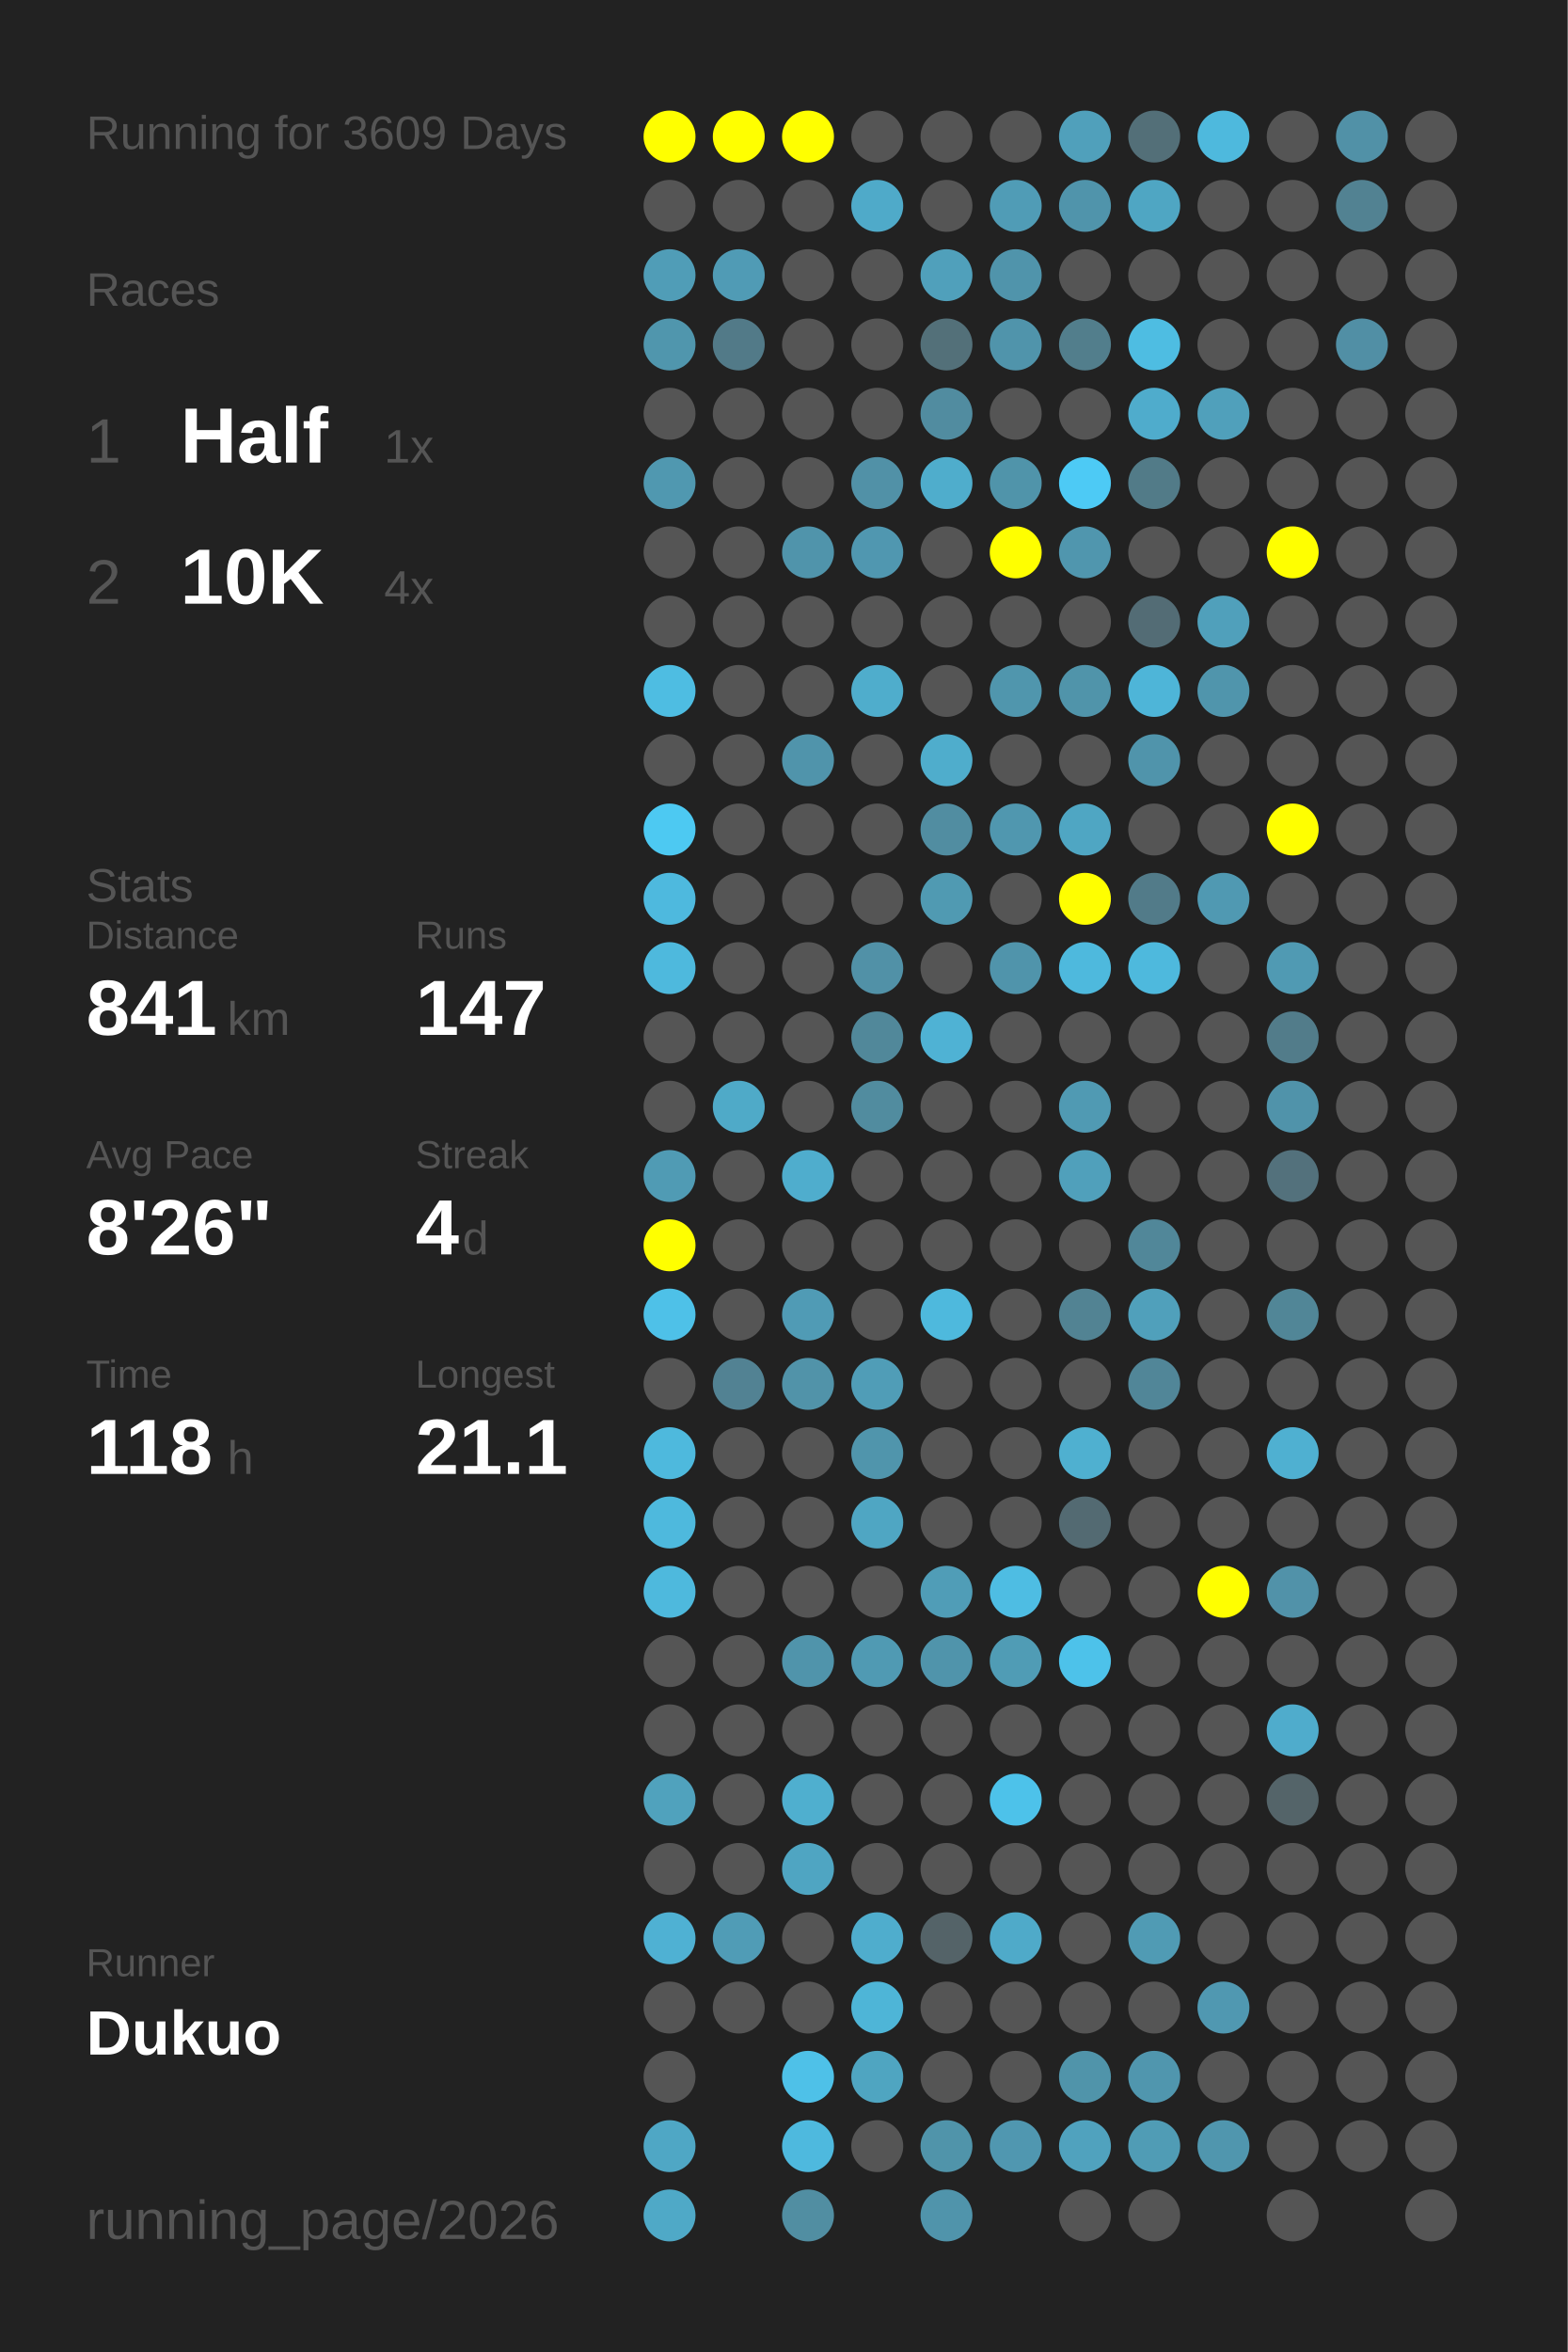
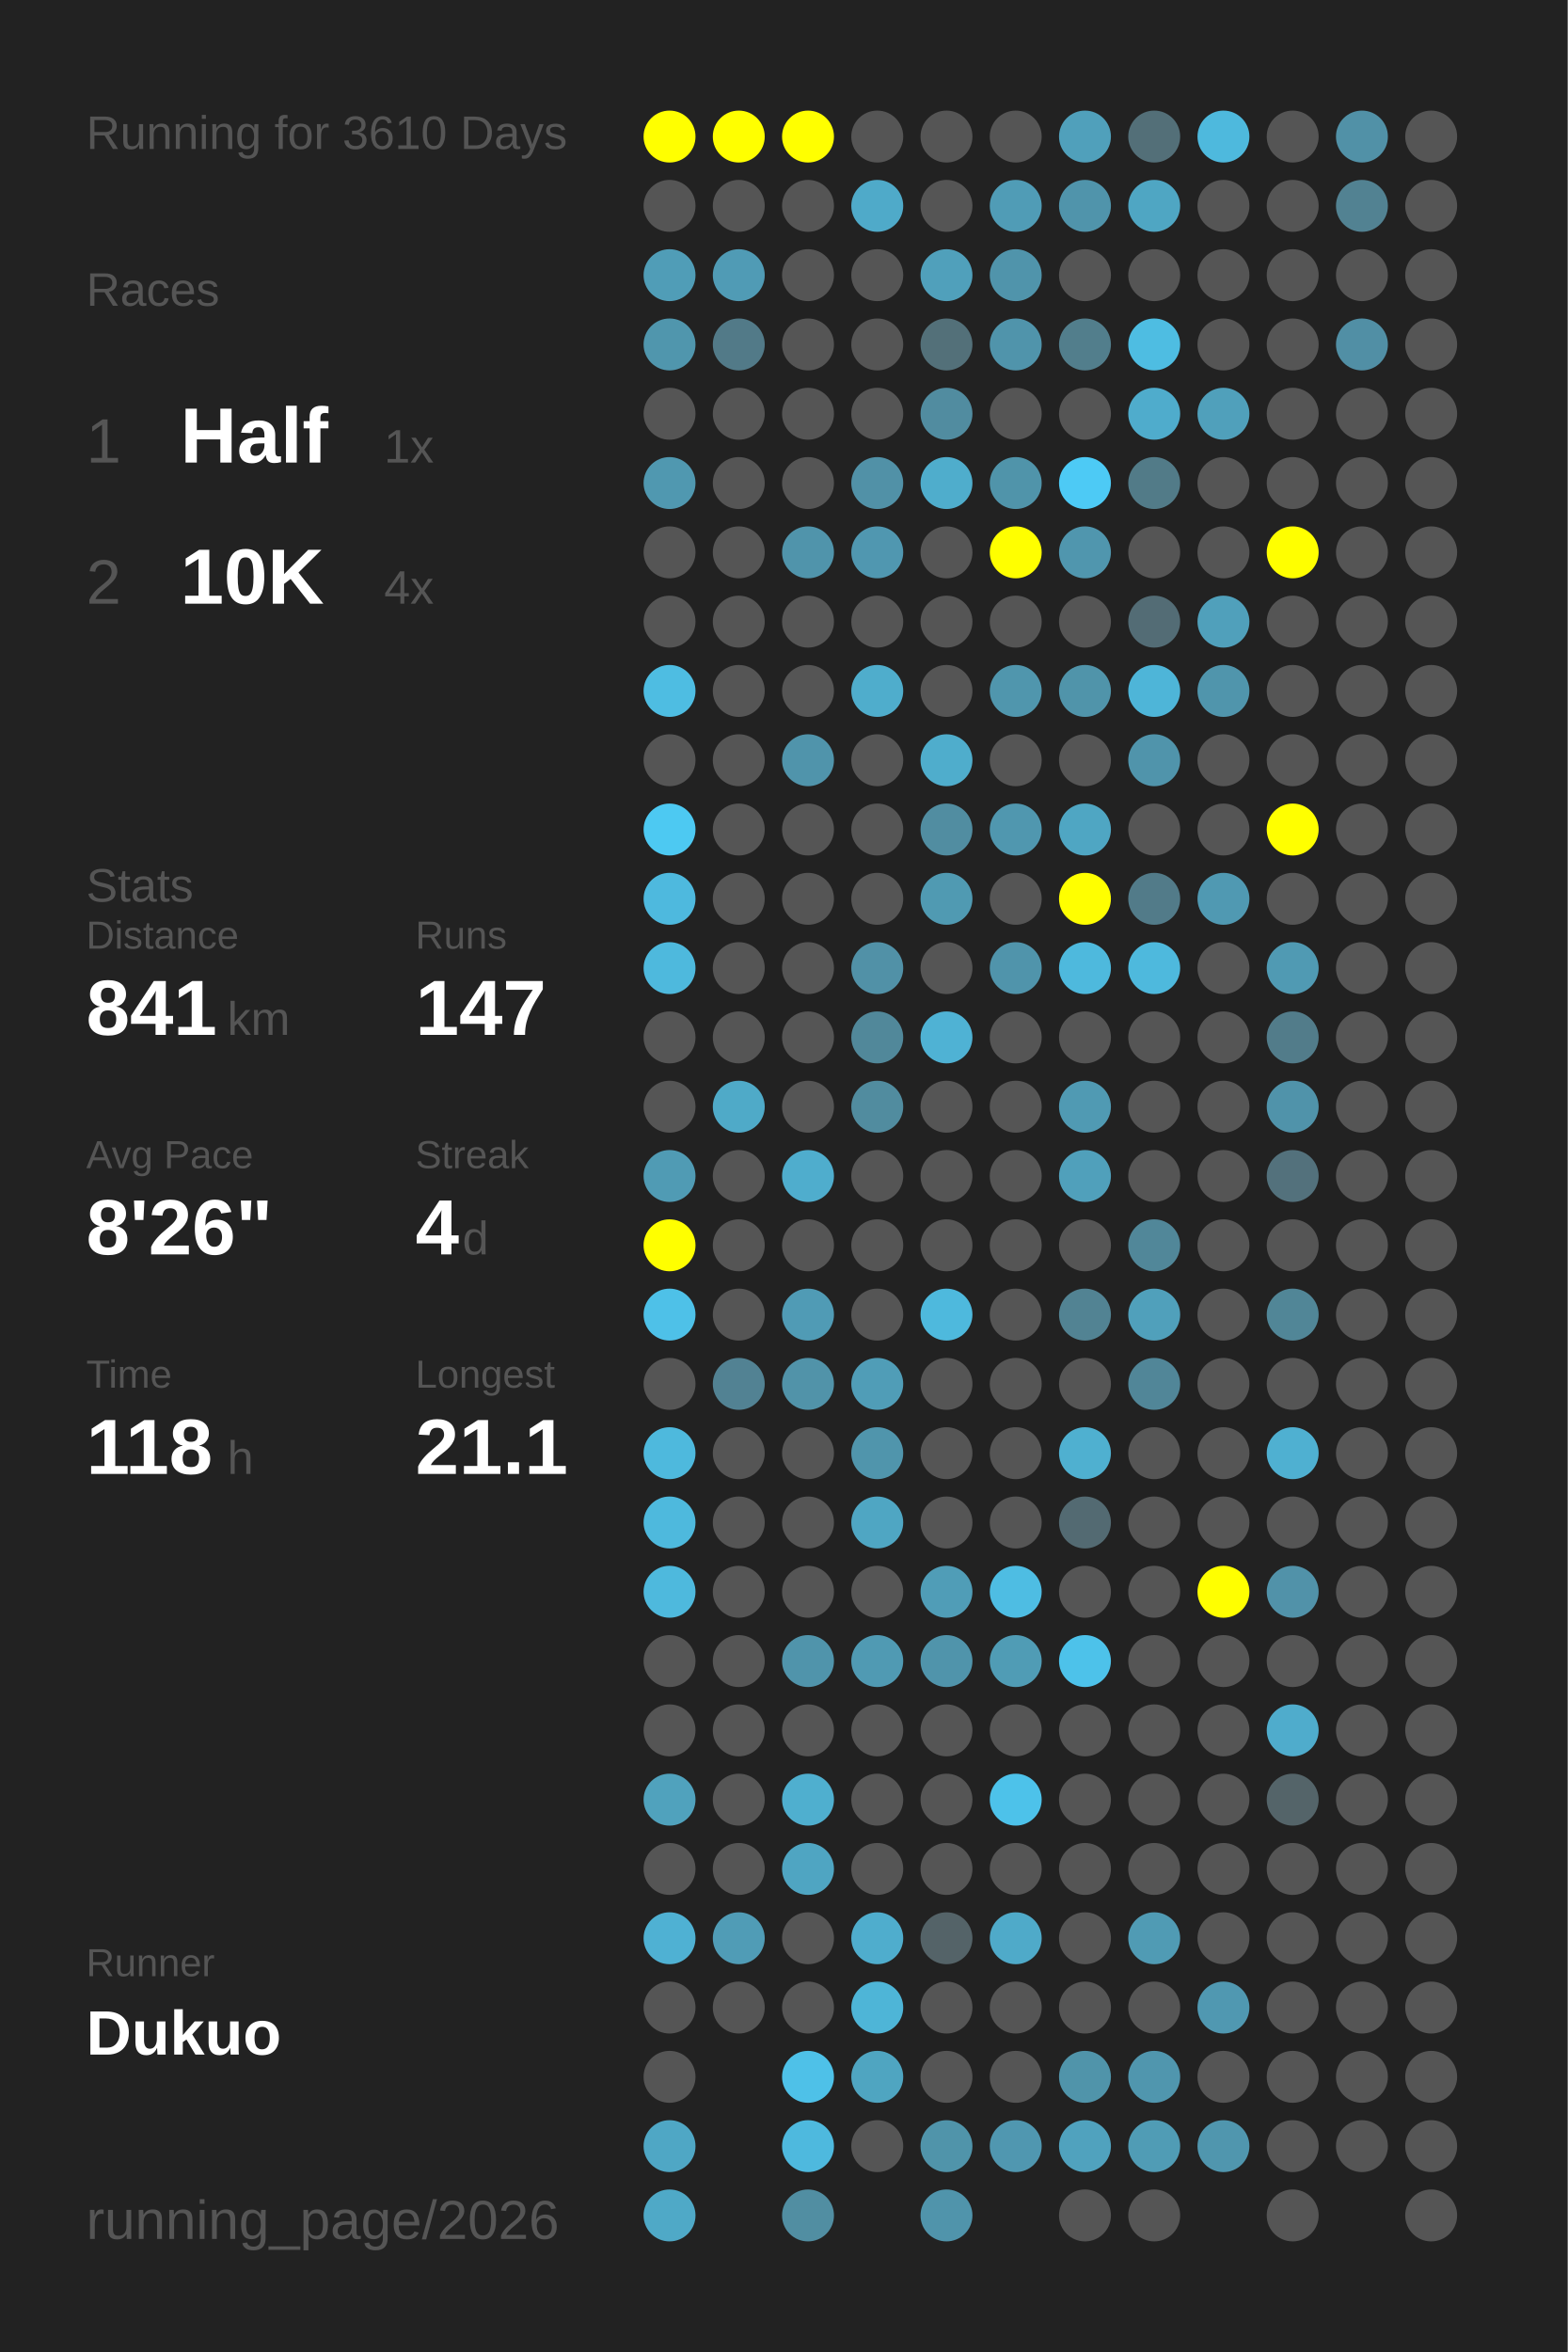
<svg xmlns="http://www.w3.org/2000/svg" baseProfile="full" height="300mm" version="1.1" viewBox="0,0,200,300" width="200mm">
  <defs />
  <rect fill="#222222" height="300" width="200" x="0" y="0" />
-   <text fill="#555555" style="font-size:6px; font-family:Arial;" x="11" y="19">Running for 3609 Days</text>
+   <text fill="#555555" style="font-size:6px; font-family:Arial;" x="11" y="19">Running for 3610 Days</text>
  <text fill="#555555" style="font-size:6px; font-family:Arial;" x="11" y="39">Races</text>
  <text fill="#555555" style="font-size:8px; font-family:Arial;" x="11" y="59">1</text>
  <text fill="#FFFFFF" style="font-size:10px; font-family:Arial; font-weight:bold;" x="23" y="59">Half</text>
  <text fill="#555555" style="font-size:6px; font-family:Arial;" x="49" y="59">1x</text>
  <text fill="#555555" style="font-size:8px; font-family:Arial;" x="11" y="77">2</text>
  <text fill="#FFFFFF" style="font-size:10px; font-family:Arial; font-weight:bold;" x="23" y="77">10K</text>
  <text fill="#555555" style="font-size:6px; font-family:Arial;" x="49" y="77">4x</text>
  <text fill="#555555" style="font-size:6px; font-family:Arial;" x="11" y="115">Stats</text>
  <text fill="#555555" style="font-size:5px; font-family:Arial;" x="11" y="121">Distance</text>
  <text fill="#FFFFFF" style="font-size:10px; font-family:Arial; font-weight:bold;" x="11" y="132">841</text>
  <text fill="#555555" style="font-size:6px; font-family:Arial;" x="29" y="132">km</text>
  <text fill="#555555" style="font-size:5px; font-family:Arial;" x="53" y="121">Runs</text>
  <text fill="#FFFFFF" style="font-size:10px; font-family:Arial; font-weight:bold;" x="53" y="132">147</text>
  <text fill="#555555" style="font-size:5px; font-family:Arial;" x="11" y="149">Avg Pace</text>
  <text fill="#FFFFFF" style="font-size:10px; font-family:Arial; font-weight:bold;" x="11" y="160">8'26"</text>
  <text fill="#555555" style="font-size:5px; font-family:Arial;" x="53" y="149">Streak</text>
  <text fill="#FFFFFF" style="font-size:10px; font-family:Arial; font-weight:bold;" x="53" y="160">4</text>
  <text fill="#555555" style="font-size:6px; font-family:Arial;" x="59" y="160">d</text>
  <text fill="#555555" style="font-size:5px; font-family:Arial;" x="11" y="177">Time</text>
  <text fill="#FFFFFF" style="font-size:10px; font-family:Arial; font-weight:bold;" x="11" y="188">118</text>
  <text fill="#555555" style="font-size:6px; font-family:Arial;" x="29" y="188">h</text>
  <text fill="#555555" style="font-size:5px; font-family:Arial;" x="53" y="177">Longest</text>
  <text fill="#FFFFFF" style="font-size:10px; font-family:Arial; font-weight:bold;" x="53" y="188">21.1</text>
  <text fill="#555555" style="font-size:5px; font-family:Arial;" x="11" y="252.065">Runner</text>
  <text fill="#FFFFFF" style="font-size:8px; font-family:Arial; font-weight:bold;" x="11" y="262.065">Dukuo</text>
  <text fill="#555555" style="font-size:7px; font-family:Arial;" x="11" y="285.581">running_page/2026</text>
  <circle cx="85.417" cy="17.419" fill="#FFFF00" r="3.312" />
  <circle cx="85.417" cy="26.258" fill="#555555" r="3.312" />
  <circle cx="85.417" cy="35.097" fill="#509db7" r="3.312" />
  <circle cx="85.417" cy="43.935" fill="#5096ad" r="3.312" />
  <circle cx="85.417" cy="52.774" fill="#555555" r="3.312" />
  <circle cx="85.417" cy="61.613" fill="#5098b0" r="3.312" />
  <circle cx="85.417" cy="70.452" fill="#555555" r="3.312" />
  <circle cx="85.417" cy="79.29" fill="#555555" r="3.312" />
  <circle cx="85.417" cy="88.129" fill="#4ebde2" r="3.312" />
  <circle cx="85.417" cy="96.968" fill="#555555" r="3.312" />
  <circle cx="85.417" cy="105.806" fill="#4dc9f2" r="3.312" />
  <circle cx="85.417" cy="114.645" fill="#4eb9de" r="3.312" />
  <circle cx="85.417" cy="123.484" fill="#4eb9dd" r="3.312" />
  <circle cx="85.417" cy="132.323" fill="#555555" r="3.312" />
  <circle cx="85.417" cy="141.161" fill="#555555" r="3.312" />
  <circle cx="85.417" cy="150" fill="#509bb4" r="3.312" />
  <circle cx="85.417" cy="158.839" fill="#FFFF00" r="3.312" />
  <circle cx="85.417" cy="167.677" fill="#4ec1e8" r="3.312" />
  <circle cx="85.417" cy="176.516" fill="#555555" r="3.312" />
  <circle cx="85.417" cy="185.355" fill="#4eb9dd" r="3.312" />
  <circle cx="85.417" cy="194.194" fill="#4eb9dd" r="3.312" />
  <circle cx="85.417" cy="203.032" fill="#4eb9dd" r="3.312" />
  <circle cx="85.417" cy="211.871" fill="#555555" r="3.312" />
  <circle cx="85.417" cy="220.71" fill="#555555" r="3.312" />
  <circle cx="85.417" cy="229.548" fill="#50a2bd" r="3.312" />
  <circle cx="85.417" cy="238.387" fill="#555555" r="3.312" />
  <circle cx="85.417" cy="247.226" fill="#4fb1d3" r="3.312" />
  <circle cx="85.417" cy="256.065" fill="#555555" r="3.312" />
  <circle cx="85.417" cy="264.903" fill="#555555" r="3.312" />
  <circle cx="85.417" cy="273.742" fill="#4fa7c5" r="3.312" />
  <circle cx="85.417" cy="282.581" fill="#4fa9c7" r="3.312" />
  <circle cx="94.25" cy="17.419" fill="#FFFF00" r="3.312" />
  <circle cx="94.25" cy="26.258" fill="#555555" r="3.312" />
  <circle cx="94.25" cy="35.097" fill="#509bb5" r="3.312" />
  <circle cx="94.25" cy="43.935" fill="#527a88" r="3.312" />
  <circle cx="94.25" cy="52.774" fill="#555555" r="3.312" />
  <circle cx="94.25" cy="61.613" fill="#555555" r="3.312" />
  <circle cx="94.25" cy="70.452" fill="#555555" r="3.312" />
  <circle cx="94.25" cy="79.29" fill="#555555" r="3.312" />
  <circle cx="94.25" cy="88.129" fill="#555555" r="3.312" />
  <circle cx="94.25" cy="96.968" fill="#555555" r="3.312" />
  <circle cx="94.25" cy="105.806" fill="#555555" r="3.312" />
  <circle cx="94.25" cy="114.645" fill="#555555" r="3.312" />
  <circle cx="94.25" cy="123.484" fill="#555555" r="3.312" />
  <circle cx="94.25" cy="132.323" fill="#555555" r="3.312" />
  <circle cx="94.25" cy="141.161" fill="#4faac8" r="3.312" />
  <circle cx="94.25" cy="150" fill="#555555" r="3.312" />
  <circle cx="94.25" cy="158.839" fill="#555555" r="3.312" />
  <circle cx="94.25" cy="167.677" fill="#555555" r="3.312" />
  <circle cx="94.25" cy="176.516" fill="#528293" r="3.312" />
  <circle cx="94.25" cy="185.355" fill="#555555" r="3.312" />
  <circle cx="94.25" cy="194.194" fill="#555555" r="3.312" />
  <circle cx="94.25" cy="203.032" fill="#555555" r="3.312" />
  <circle cx="94.25" cy="211.871" fill="#555555" r="3.312" />
  <circle cx="94.25" cy="220.71" fill="#555555" r="3.312" />
  <circle cx="94.25" cy="229.548" fill="#555555" r="3.312" />
  <circle cx="94.25" cy="238.387" fill="#555555" r="3.312" />
  <circle cx="94.25" cy="247.226" fill="#509cb6" r="3.312" />
  <circle cx="94.25" cy="256.065" fill="#555555" r="3.312" />
  <circle cx="103.083" cy="17.419" fill="#FFFF00" r="3.312" />
  <circle cx="103.083" cy="26.258" fill="#555555" r="3.312" />
  <circle cx="103.083" cy="35.097" fill="#555555" r="3.312" />
  <circle cx="103.083" cy="43.935" fill="#555555" r="3.312" />
  <circle cx="103.083" cy="52.774" fill="#555555" r="3.312" />
  <circle cx="103.083" cy="61.613" fill="#555555" r="3.312" />
  <circle cx="103.083" cy="70.452" fill="#5094ab" r="3.312" />
  <circle cx="103.083" cy="79.29" fill="#555555" r="3.312" />
  <circle cx="103.083" cy="88.129" fill="#555555" r="3.312" />
  <circle cx="103.083" cy="96.968" fill="#5094ab" r="3.312" />
  <circle cx="103.083" cy="105.806" fill="#555555" r="3.312" />
  <circle cx="103.083" cy="114.645" fill="#555555" r="3.312" />
  <circle cx="103.083" cy="123.484" fill="#555555" r="3.312" />
  <circle cx="103.083" cy="132.323" fill="#555555" r="3.312" />
  <circle cx="103.083" cy="141.161" fill="#555555" r="3.312" />
  <circle cx="103.083" cy="150" fill="#4fadcd" r="3.312" />
  <circle cx="103.083" cy="158.839" fill="#555555" r="3.312" />
  <circle cx="103.083" cy="167.677" fill="#509bb5" r="3.312" />
  <circle cx="103.083" cy="176.516" fill="#5193a9" r="3.312" />
  <circle cx="103.083" cy="185.355" fill="#555555" r="3.312" />
  <circle cx="103.083" cy="194.194" fill="#555555" r="3.312" />
  <circle cx="103.083" cy="203.032" fill="#555555" r="3.312" />
  <circle cx="103.083" cy="211.871" fill="#5094ab" r="3.312" />
  <circle cx="103.083" cy="220.71" fill="#555555" r="3.312" />
  <circle cx="103.083" cy="229.548" fill="#4fafcf" r="3.312" />
  <circle cx="103.083" cy="238.387" fill="#4fa5c2" r="3.312" />
  <circle cx="103.083" cy="247.226" fill="#555555" r="3.312" />
  <circle cx="103.083" cy="256.065" fill="#555555" r="3.312" />
  <circle cx="103.083" cy="264.903" fill="#4ec1e8" r="3.312" />
  <circle cx="103.083" cy="273.742" fill="#4eb9de" r="3.312" />
  <circle cx="103.083" cy="282.581" fill="#518ea2" r="3.312" />
  <circle cx="111.917" cy="17.419" fill="#555555" r="3.312" />
  <circle cx="111.917" cy="26.258" fill="#4faac9" r="3.312" />
  <circle cx="111.917" cy="35.097" fill="#555555" r="3.312" />
  <circle cx="111.917" cy="43.935" fill="#555555" r="3.312" />
  <circle cx="111.917" cy="52.774" fill="#555555" r="3.312" />
  <circle cx="111.917" cy="61.613" fill="#5191a7" r="3.312" />
  <circle cx="111.917" cy="70.452" fill="#5097b0" r="3.312" />
  <circle cx="111.917" cy="79.29" fill="#555555" r="3.312" />
  <circle cx="111.917" cy="88.129" fill="#4fadcc" r="3.312" />
  <circle cx="111.917" cy="96.968" fill="#555555" r="3.312" />
  <circle cx="111.917" cy="105.806" fill="#555555" r="3.312" />
  <circle cx="111.917" cy="114.645" fill="#555555" r="3.312" />
  <circle cx="111.917" cy="123.484" fill="#5191a7" r="3.312" />
  <circle cx="111.917" cy="132.323" fill="#51889a" r="3.312" />
  <circle cx="111.917" cy="141.161" fill="#518c9f" r="3.312" />
  <circle cx="111.917" cy="150" fill="#555555" r="3.312" />
  <circle cx="111.917" cy="158.839" fill="#555555" r="3.312" />
  <circle cx="111.917" cy="167.677" fill="#555555" r="3.312" />
  <circle cx="111.917" cy="176.516" fill="#509db7" r="3.312" />
  <circle cx="111.917" cy="185.355" fill="#5095ac" r="3.312" />
  <circle cx="111.917" cy="194.194" fill="#4fa6c3" r="3.312" />
  <circle cx="111.917" cy="203.032" fill="#555555" r="3.312" />
  <circle cx="111.917" cy="211.871" fill="#509ab3" r="3.312" />
  <circle cx="111.917" cy="220.71" fill="#555555" r="3.312" />
  <circle cx="111.917" cy="229.548" fill="#555555" r="3.312" />
  <circle cx="111.917" cy="238.387" fill="#555555" r="3.312" />
  <circle cx="111.917" cy="247.226" fill="#4fadcd" r="3.312" />
  <circle cx="111.917" cy="256.065" fill="#4eb5d7" r="3.312" />
  <circle cx="111.917" cy="264.903" fill="#4fa5c1" r="3.312" />
  <circle cx="111.917" cy="273.742" fill="#555555" r="3.312" />
  <circle cx="120.75" cy="17.419" fill="#555555" r="3.312" />
  <circle cx="120.75" cy="26.258" fill="#555555" r="3.312" />
  <circle cx="120.75" cy="35.097" fill="#50a0bb" r="3.312" />
  <circle cx="120.75" cy="43.935" fill="#537079" r="3.312" />
  <circle cx="120.75" cy="52.774" fill="#518ca0" r="3.312" />
  <circle cx="120.75" cy="61.613" fill="#4fadcc" r="3.312" />
  <circle cx="120.75" cy="70.452" fill="#555555" r="3.312" />
  <circle cx="120.75" cy="79.29" fill="#555555" r="3.312" />
  <circle cx="120.75" cy="88.129" fill="#555555" r="3.312" />
  <circle cx="120.75" cy="96.968" fill="#4fadcc" r="3.312" />
  <circle cx="120.75" cy="105.806" fill="#518da1" r="3.312" />
  <circle cx="120.75" cy="114.645" fill="#509ab2" r="3.312" />
  <circle cx="120.75" cy="123.484" fill="#555555" r="3.312" />
  <circle cx="120.75" cy="132.323" fill="#4fb2d4" r="3.312" />
  <circle cx="120.75" cy="141.161" fill="#555555" r="3.312" />
  <circle cx="120.75" cy="150" fill="#555555" r="3.312" />
  <circle cx="120.75" cy="158.839" fill="#555555" r="3.312" />
  <circle cx="120.75" cy="167.677" fill="#4eb9dd" r="3.312" />
  <circle cx="120.75" cy="176.516" fill="#555555" r="3.312" />
  <circle cx="120.75" cy="185.355" fill="#555555" r="3.312" />
  <circle cx="120.75" cy="194.194" fill="#555555" r="3.312" />
  <circle cx="120.75" cy="203.032" fill="#509db7" r="3.312" />
  <circle cx="120.75" cy="211.871" fill="#5094ab" r="3.312" />
  <circle cx="120.75" cy="220.71" fill="#555555" r="3.312" />
  <circle cx="120.75" cy="229.548" fill="#555555" r="3.312" />
  <circle cx="120.75" cy="238.387" fill="#555555" r="3.312" />
  <circle cx="120.75" cy="247.226" fill="#546368" r="3.312" />
  <circle cx="120.75" cy="256.065" fill="#555555" r="3.312" />
  <circle cx="120.75" cy="264.903" fill="#555555" r="3.312" />
  <circle cx="120.75" cy="273.742" fill="#5094aa" r="3.312" />
  <circle cx="120.75" cy="282.581" fill="#5094ab" r="3.312" />
  <circle cx="129.583" cy="17.419" fill="#555555" r="3.312" />
  <circle cx="129.583" cy="26.258" fill="#509cb6" r="3.312" />
  <circle cx="129.583" cy="35.097" fill="#5094ab" r="3.312" />
  <circle cx="129.583" cy="43.935" fill="#5094ab" r="3.312" />
  <circle cx="129.583" cy="52.774" fill="#555555" r="3.312" />
  <circle cx="129.583" cy="61.613" fill="#5094aa" r="3.312" />
  <circle cx="129.583" cy="70.452" fill="#FFFF00" r="3.312" />
  <circle cx="129.583" cy="79.29" fill="#555555" r="3.312" />
  <circle cx="129.583" cy="88.129" fill="#5096ad" r="3.312" />
  <circle cx="129.583" cy="96.968" fill="#555555" r="3.312" />
  <circle cx="129.583" cy="105.806" fill="#5097af" r="3.312" />
  <circle cx="129.583" cy="114.645" fill="#555555" r="3.312" />
  <circle cx="129.583" cy="123.484" fill="#5094ab" r="3.312" />
  <circle cx="129.583" cy="132.323" fill="#555555" r="3.312" />
  <circle cx="129.583" cy="141.161" fill="#555555" r="3.312" />
  <circle cx="129.583" cy="150" fill="#555555" r="3.312" />
  <circle cx="129.583" cy="158.839" fill="#555555" r="3.312" />
  <circle cx="129.583" cy="167.677" fill="#555555" r="3.312" />
  <circle cx="129.583" cy="176.516" fill="#555555" r="3.312" />
  <circle cx="129.583" cy="185.355" fill="#555555" r="3.312" />
  <circle cx="129.583" cy="194.194" fill="#555555" r="3.312" />
  <circle cx="129.583" cy="203.032" fill="#4ebde3" r="3.312" />
  <circle cx="129.583" cy="211.871" fill="#509cb5" r="3.312" />
  <circle cx="129.583" cy="220.71" fill="#555555" r="3.312" />
  <circle cx="129.583" cy="229.548" fill="#4dc2ea" r="3.312" />
  <circle cx="129.583" cy="238.387" fill="#555555" r="3.312" />
  <circle cx="129.583" cy="247.226" fill="#4faac9" r="3.312" />
  <circle cx="129.583" cy="256.065" fill="#555555" r="3.312" />
  <circle cx="129.583" cy="264.903" fill="#555555" r="3.312" />
  <circle cx="129.583" cy="273.742" fill="#5097b0" r="3.312" />
  <circle cx="138.417" cy="17.419" fill="#50a0bb" r="3.312" />
  <circle cx="138.417" cy="26.258" fill="#5094ab" r="3.312" />
  <circle cx="138.417" cy="35.097" fill="#555555" r="3.312" />
  <circle cx="138.417" cy="43.935" fill="#527e8c" r="3.312" />
  <circle cx="138.417" cy="52.774" fill="#555555" r="3.312" />
  <circle cx="138.417" cy="61.613" fill="#4dcaf5" r="3.312" />
  <circle cx="138.417" cy="70.452" fill="#5096ae" r="3.312" />
  <circle cx="138.417" cy="79.29" fill="#555555" r="3.312" />
  <circle cx="138.417" cy="88.129" fill="#5094aa" r="3.312" />
  <circle cx="138.417" cy="96.968" fill="#555555" r="3.312" />
  <circle cx="138.417" cy="105.806" fill="#4fa6c3" r="3.312" />
  <circle cx="138.417" cy="114.645" fill="#FFFF00" r="3.312" />
  <circle cx="138.417" cy="123.484" fill="#4eb9dd" r="3.312" />
  <circle cx="138.417" cy="132.323" fill="#555555" r="3.312" />
  <circle cx="138.417" cy="141.161" fill="#509ab3" r="3.312" />
  <circle cx="138.417" cy="150" fill="#50a0bb" r="3.312" />
  <circle cx="138.417" cy="158.839" fill="#555555" r="3.312" />
  <circle cx="138.417" cy="167.677" fill="#528393" r="3.312" />
  <circle cx="138.417" cy="176.516" fill="#555555" r="3.312" />
  <circle cx="138.417" cy="185.355" fill="#4fb0d0" r="3.312" />
  <circle cx="138.417" cy="194.194" fill="#536a72" r="3.312" />
  <circle cx="138.417" cy="203.032" fill="#555555" r="3.312" />
  <circle cx="138.417" cy="211.871" fill="#4dc2ea" r="3.312" />
  <circle cx="138.417" cy="220.71" fill="#555555" r="3.312" />
  <circle cx="138.417" cy="229.548" fill="#555555" r="3.312" />
  <circle cx="138.417" cy="238.387" fill="#555555" r="3.312" />
  <circle cx="138.417" cy="247.226" fill="#555555" r="3.312" />
  <circle cx="138.417" cy="256.065" fill="#555555" r="3.312" />
  <circle cx="138.417" cy="264.903" fill="#5094aa" r="3.312" />
  <circle cx="138.417" cy="273.742" fill="#50a2be" r="3.312" />
  <circle cx="138.417" cy="282.581" fill="#555555" r="3.312" />
  <circle cx="147.25" cy="17.419" fill="#536f78" r="3.312" />
  <circle cx="147.25" cy="26.258" fill="#4fa6c3" r="3.312" />
  <circle cx="147.25" cy="35.097" fill="#555555" r="3.312" />
  <circle cx="147.25" cy="43.935" fill="#4ebde2" r="3.312" />
  <circle cx="147.25" cy="52.774" fill="#4faccc" r="3.312" />
  <circle cx="147.25" cy="61.613" fill="#527b88" r="3.312" />
  <circle cx="147.25" cy="70.452" fill="#555555" r="3.312" />
  <circle cx="147.25" cy="79.29" fill="#536c75" r="3.312" />
  <circle cx="147.25" cy="88.129" fill="#4eb5d8" r="3.312" />
  <circle cx="147.25" cy="96.968" fill="#5094ab" r="3.312" />
  <circle cx="147.25" cy="105.806" fill="#555555" r="3.312" />
  <circle cx="147.25" cy="114.645" fill="#527b89" r="3.312" />
  <circle cx="147.25" cy="123.484" fill="#4eb9dd" r="3.312" />
  <circle cx="147.25" cy="132.323" fill="#555555" r="3.312" />
  <circle cx="147.25" cy="141.161" fill="#555555" r="3.312" />
  <circle cx="147.25" cy="150" fill="#555555" r="3.312" />
  <circle cx="147.25" cy="158.839" fill="#518799" r="3.312" />
  <circle cx="147.25" cy="167.677" fill="#50a0bb" r="3.312" />
  <circle cx="147.25" cy="176.516" fill="#518698" r="3.312" />
  <circle cx="147.25" cy="185.355" fill="#555555" r="3.312" />
  <circle cx="147.25" cy="194.194" fill="#555555" r="3.312" />
  <circle cx="147.25" cy="203.032" fill="#555555" r="3.312" />
  <circle cx="147.25" cy="211.871" fill="#555555" r="3.312" />
  <circle cx="147.25" cy="220.71" fill="#555555" r="3.312" />
  <circle cx="147.25" cy="229.548" fill="#555555" r="3.312" />
  <circle cx="147.25" cy="238.387" fill="#555555" r="3.312" />
  <circle cx="147.25" cy="247.226" fill="#509bb4" r="3.312" />
  <circle cx="147.25" cy="256.065" fill="#555555" r="3.312" />
  <circle cx="147.25" cy="264.903" fill="#5096ae" r="3.312" />
  <circle cx="147.25" cy="273.742" fill="#509cb5" r="3.312" />
  <circle cx="147.25" cy="282.581" fill="#555555" r="3.312" />
  <circle cx="156.083" cy="17.419" fill="#4eb9dd" r="3.312" />
  <circle cx="156.083" cy="26.258" fill="#555555" r="3.312" />
  <circle cx="156.083" cy="35.097" fill="#555555" r="3.312" />
  <circle cx="156.083" cy="43.935" fill="#555555" r="3.312" />
  <circle cx="156.083" cy="52.774" fill="#50a0bb" r="3.312" />
  <circle cx="156.083" cy="61.613" fill="#555555" r="3.312" />
  <circle cx="156.083" cy="70.452" fill="#555555" r="3.312" />
  <circle cx="156.083" cy="79.29" fill="#50a0bb" r="3.312" />
  <circle cx="156.083" cy="88.129" fill="#5095ac" r="3.312" />
  <circle cx="156.083" cy="96.968" fill="#555555" r="3.312" />
  <circle cx="156.083" cy="105.806" fill="#555555" r="3.312" />
  <circle cx="156.083" cy="114.645" fill="#5099b2" r="3.312" />
  <circle cx="156.083" cy="123.484" fill="#555555" r="3.312" />
  <circle cx="156.083" cy="132.323" fill="#555555" r="3.312" />
  <circle cx="156.083" cy="141.161" fill="#555555" r="3.312" />
  <circle cx="156.083" cy="150" fill="#555555" r="3.312" />
  <circle cx="156.083" cy="158.839" fill="#555555" r="3.312" />
  <circle cx="156.083" cy="167.677" fill="#555555" r="3.312" />
  <circle cx="156.083" cy="176.516" fill="#555555" r="3.312" />
  <circle cx="156.083" cy="185.355" fill="#555555" r="3.312" />
  <circle cx="156.083" cy="194.194" fill="#555555" r="3.312" />
  <circle cx="156.083" cy="203.032" fill="#FFFF00" r="3.312" />
  <circle cx="156.083" cy="211.871" fill="#555555" r="3.312" />
  <circle cx="156.083" cy="220.71" fill="#555555" r="3.312" />
  <circle cx="156.083" cy="229.548" fill="#555555" r="3.312" />
  <circle cx="156.083" cy="238.387" fill="#555555" r="3.312" />
  <circle cx="156.083" cy="247.226" fill="#555555" r="3.312" />
  <circle cx="156.083" cy="256.065" fill="#5098b1" r="3.312" />
  <circle cx="156.083" cy="264.903" fill="#555555" r="3.312" />
  <circle cx="156.083" cy="273.742" fill="#5096ae" r="3.312" />
  <circle cx="164.917" cy="17.419" fill="#555555" r="3.312" />
  <circle cx="164.917" cy="26.258" fill="#555555" r="3.312" />
  <circle cx="164.917" cy="35.097" fill="#555555" r="3.312" />
  <circle cx="164.917" cy="43.935" fill="#555555" r="3.312" />
  <circle cx="164.917" cy="52.774" fill="#555555" r="3.312" />
  <circle cx="164.917" cy="61.613" fill="#555555" r="3.312" />
  <circle cx="164.917" cy="70.452" fill="#FFFF00" r="3.312" />
  <circle cx="164.917" cy="79.29" fill="#555555" r="3.312" />
  <circle cx="164.917" cy="88.129" fill="#555555" r="3.312" />
  <circle cx="164.917" cy="96.968" fill="#555555" r="3.312" />
  <circle cx="164.917" cy="105.806" fill="#FFFF00" r="3.312" />
  <circle cx="164.917" cy="114.645" fill="#555555" r="3.312" />
  <circle cx="164.917" cy="123.484" fill="#509ab3" r="3.312" />
  <circle cx="164.917" cy="132.323" fill="#527c8a" r="3.312" />
  <circle cx="164.917" cy="141.161" fill="#5093aa" r="3.312" />
  <circle cx="164.917" cy="150" fill="#53717c" r="3.312" />
  <circle cx="164.917" cy="158.839" fill="#555555" r="3.312" />
  <circle cx="164.917" cy="167.677" fill="#518697" r="3.312" />
  <circle cx="164.917" cy="176.516" fill="#555555" r="3.312" />
  <circle cx="164.917" cy="185.355" fill="#4fb0d1" r="3.312" />
  <circle cx="164.917" cy="194.194" fill="#555555" r="3.312" />
  <circle cx="164.917" cy="203.032" fill="#5192a9" r="3.312" />
  <circle cx="164.917" cy="211.871" fill="#555555" r="3.312" />
  <circle cx="164.917" cy="220.71" fill="#4faccc" r="3.312" />
  <circle cx="164.917" cy="229.548" fill="#546469" r="3.312" />
  <circle cx="164.917" cy="238.387" fill="#555555" r="3.312" />
  <circle cx="164.917" cy="247.226" fill="#555555" r="3.312" />
  <circle cx="164.917" cy="256.065" fill="#555555" r="3.312" />
  <circle cx="164.917" cy="264.903" fill="#555555" r="3.312" />
  <circle cx="164.917" cy="273.742" fill="#555555" r="3.312" />
  <circle cx="164.917" cy="282.581" fill="#555555" r="3.312" />
  <circle cx="173.75" cy="17.419" fill="#5191a7" r="3.312" />
  <circle cx="173.75" cy="26.258" fill="#528292" r="3.312" />
  <circle cx="173.75" cy="35.097" fill="#555555" r="3.312" />
  <circle cx="173.75" cy="43.935" fill="#518fa5" r="3.312" />
  <circle cx="173.75" cy="52.774" fill="#555555" r="3.312" />
  <circle cx="173.75" cy="61.613" fill="#555555" r="3.312" />
  <circle cx="173.75" cy="70.452" fill="#555555" r="3.312" />
  <circle cx="173.75" cy="79.29" fill="#555555" r="3.312" />
  <circle cx="173.75" cy="88.129" fill="#555555" r="3.312" />
  <circle cx="173.75" cy="96.968" fill="#555555" r="3.312" />
  <circle cx="173.75" cy="105.806" fill="#555555" r="3.312" />
  <circle cx="173.75" cy="114.645" fill="#555555" r="3.312" />
  <circle cx="173.75" cy="123.484" fill="#555555" r="3.312" />
  <circle cx="173.75" cy="132.323" fill="#555555" r="3.312" />
  <circle cx="173.75" cy="141.161" fill="#555555" r="3.312" />
  <circle cx="173.75" cy="150" fill="#555555" r="3.312" />
  <circle cx="173.75" cy="158.839" fill="#555555" r="3.312" />
  <circle cx="173.75" cy="167.677" fill="#555555" r="3.312" />
  <circle cx="173.75" cy="176.516" fill="#555555" r="3.312" />
  <circle cx="173.75" cy="185.355" fill="#555555" r="3.312" />
  <circle cx="173.75" cy="194.194" fill="#555555" r="3.312" />
  <circle cx="173.75" cy="203.032" fill="#555555" r="3.312" />
  <circle cx="173.75" cy="211.871" fill="#555555" r="3.312" />
  <circle cx="173.75" cy="220.71" fill="#555555" r="3.312" />
  <circle cx="173.75" cy="229.548" fill="#555555" r="3.312" />
  <circle cx="173.75" cy="238.387" fill="#555555" r="3.312" />
  <circle cx="173.75" cy="247.226" fill="#555555" r="3.312" />
  <circle cx="173.75" cy="256.065" fill="#555555" r="3.312" />
  <circle cx="173.75" cy="264.903" fill="#555555" r="3.312" />
  <circle cx="173.75" cy="273.742" fill="#555555" r="3.312" />
  <circle cx="182.583" cy="17.419" fill="#555555" r="3.312" />
  <circle cx="182.583" cy="26.258" fill="#555555" r="3.312" />
  <circle cx="182.583" cy="35.097" fill="#555555" r="3.312" />
  <circle cx="182.583" cy="43.935" fill="#555555" r="3.312" />
  <circle cx="182.583" cy="52.774" fill="#555555" r="3.312" />
  <circle cx="182.583" cy="61.613" fill="#555555" r="3.312" />
  <circle cx="182.583" cy="70.452" fill="#555555" r="3.312" />
  <circle cx="182.583" cy="79.29" fill="#555555" r="3.312" />
  <circle cx="182.583" cy="88.129" fill="#555555" r="3.312" />
  <circle cx="182.583" cy="96.968" fill="#555555" r="3.312" />
  <circle cx="182.583" cy="105.806" fill="#555555" r="3.312" />
  <circle cx="182.583" cy="114.645" fill="#555555" r="3.312" />
  <circle cx="182.583" cy="123.484" fill="#555555" r="3.312" />
  <circle cx="182.583" cy="132.323" fill="#555555" r="3.312" />
  <circle cx="182.583" cy="141.161" fill="#555555" r="3.312" />
  <circle cx="182.583" cy="150" fill="#555555" r="3.312" />
  <circle cx="182.583" cy="158.839" fill="#555555" r="3.312" />
  <circle cx="182.583" cy="167.677" fill="#555555" r="3.312" />
  <circle cx="182.583" cy="176.516" fill="#555555" r="3.312" />
  <circle cx="182.583" cy="185.355" fill="#555555" r="3.312" />
  <circle cx="182.583" cy="194.194" fill="#555555" r="3.312" />
  <circle cx="182.583" cy="203.032" fill="#555555" r="3.312" />
  <circle cx="182.583" cy="211.871" fill="#555555" r="3.312" />
  <circle cx="182.583" cy="220.71" fill="#555555" r="3.312" />
  <circle cx="182.583" cy="229.548" fill="#555555" r="3.312" />
  <circle cx="182.583" cy="238.387" fill="#555555" r="3.312" />
  <circle cx="182.583" cy="247.226" fill="#555555" r="3.312" />
  <circle cx="182.583" cy="256.065" fill="#555555" r="3.312" />
  <circle cx="182.583" cy="264.903" fill="#555555" r="3.312" />
  <circle cx="182.583" cy="273.742" fill="#555555" r="3.312" />
  <circle cx="182.583" cy="282.581" fill="#555555" r="3.312" />
</svg>
